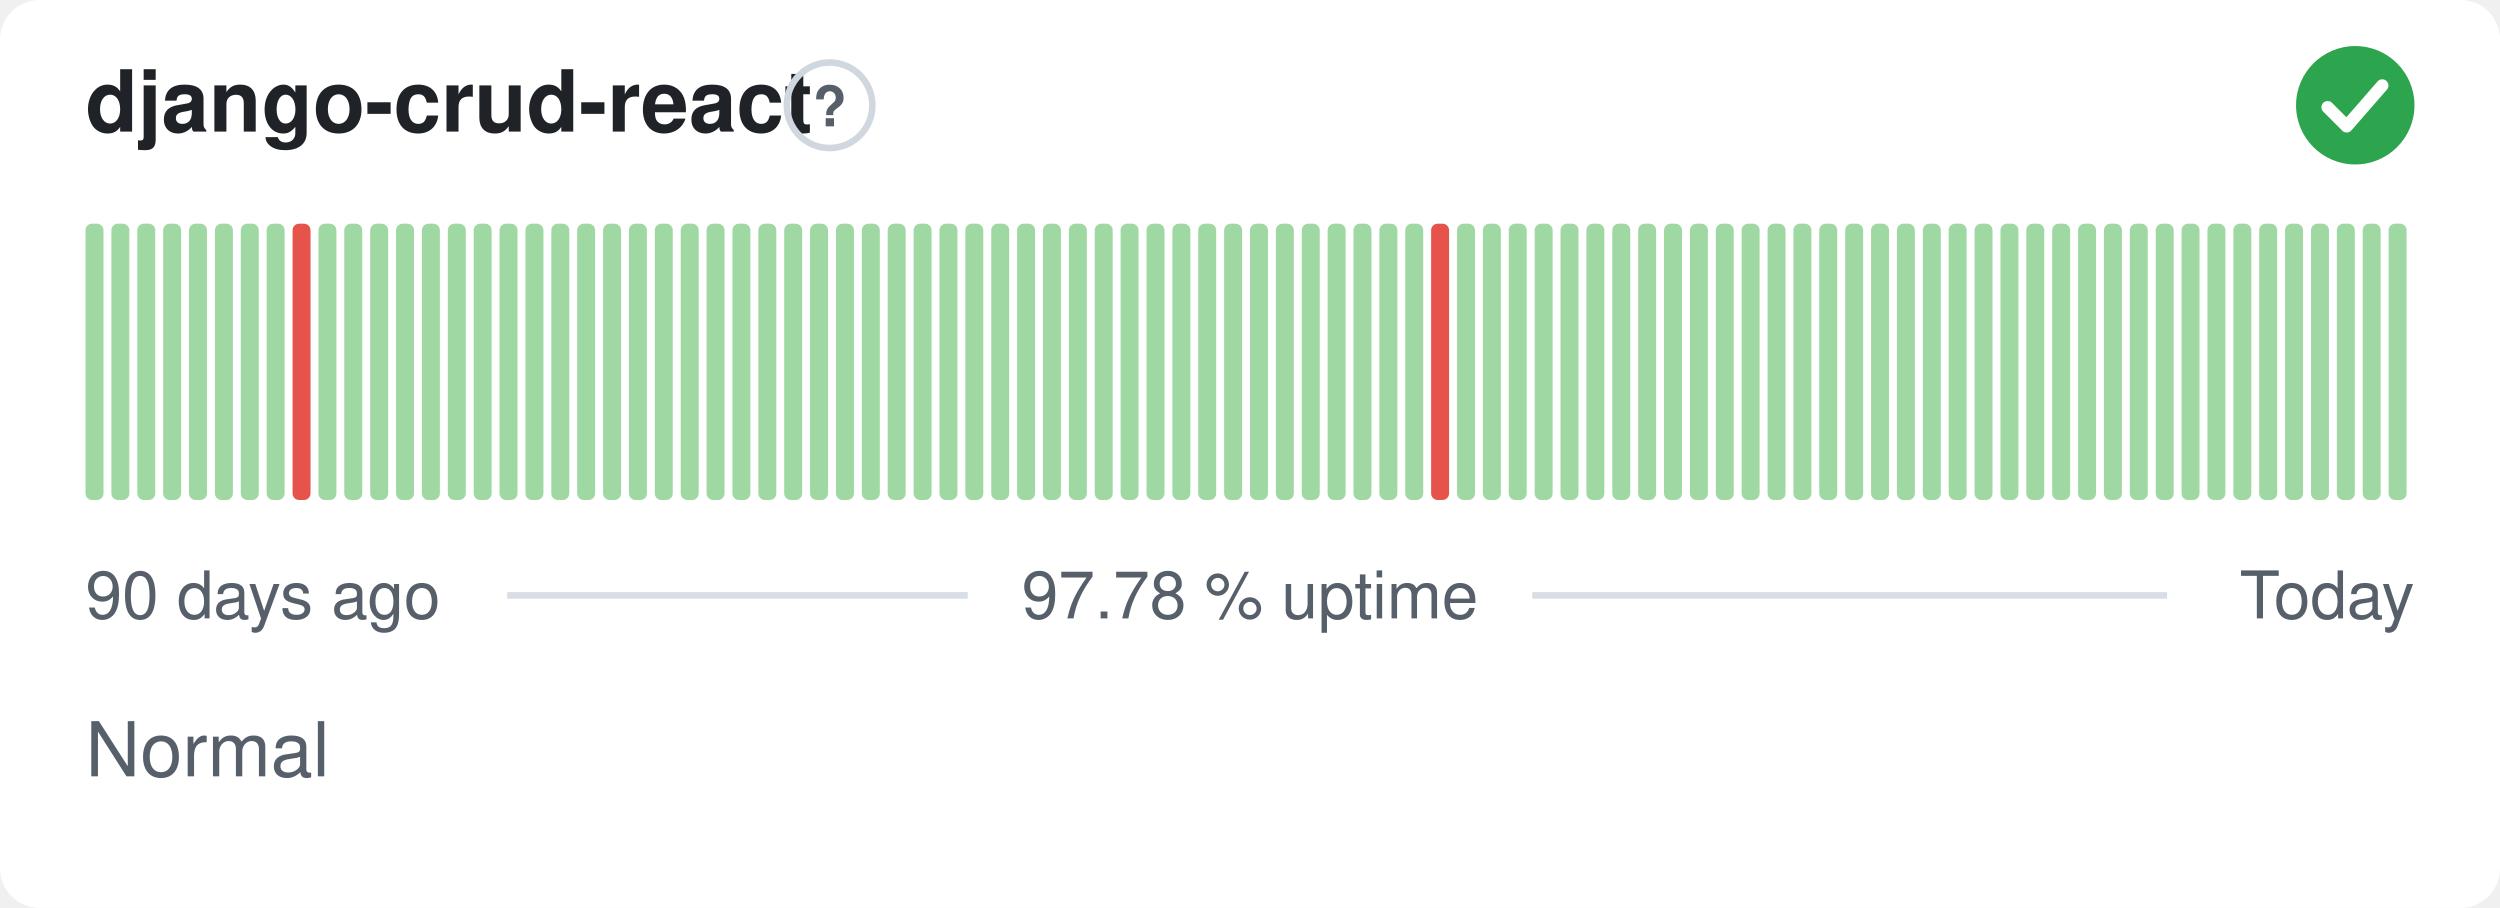
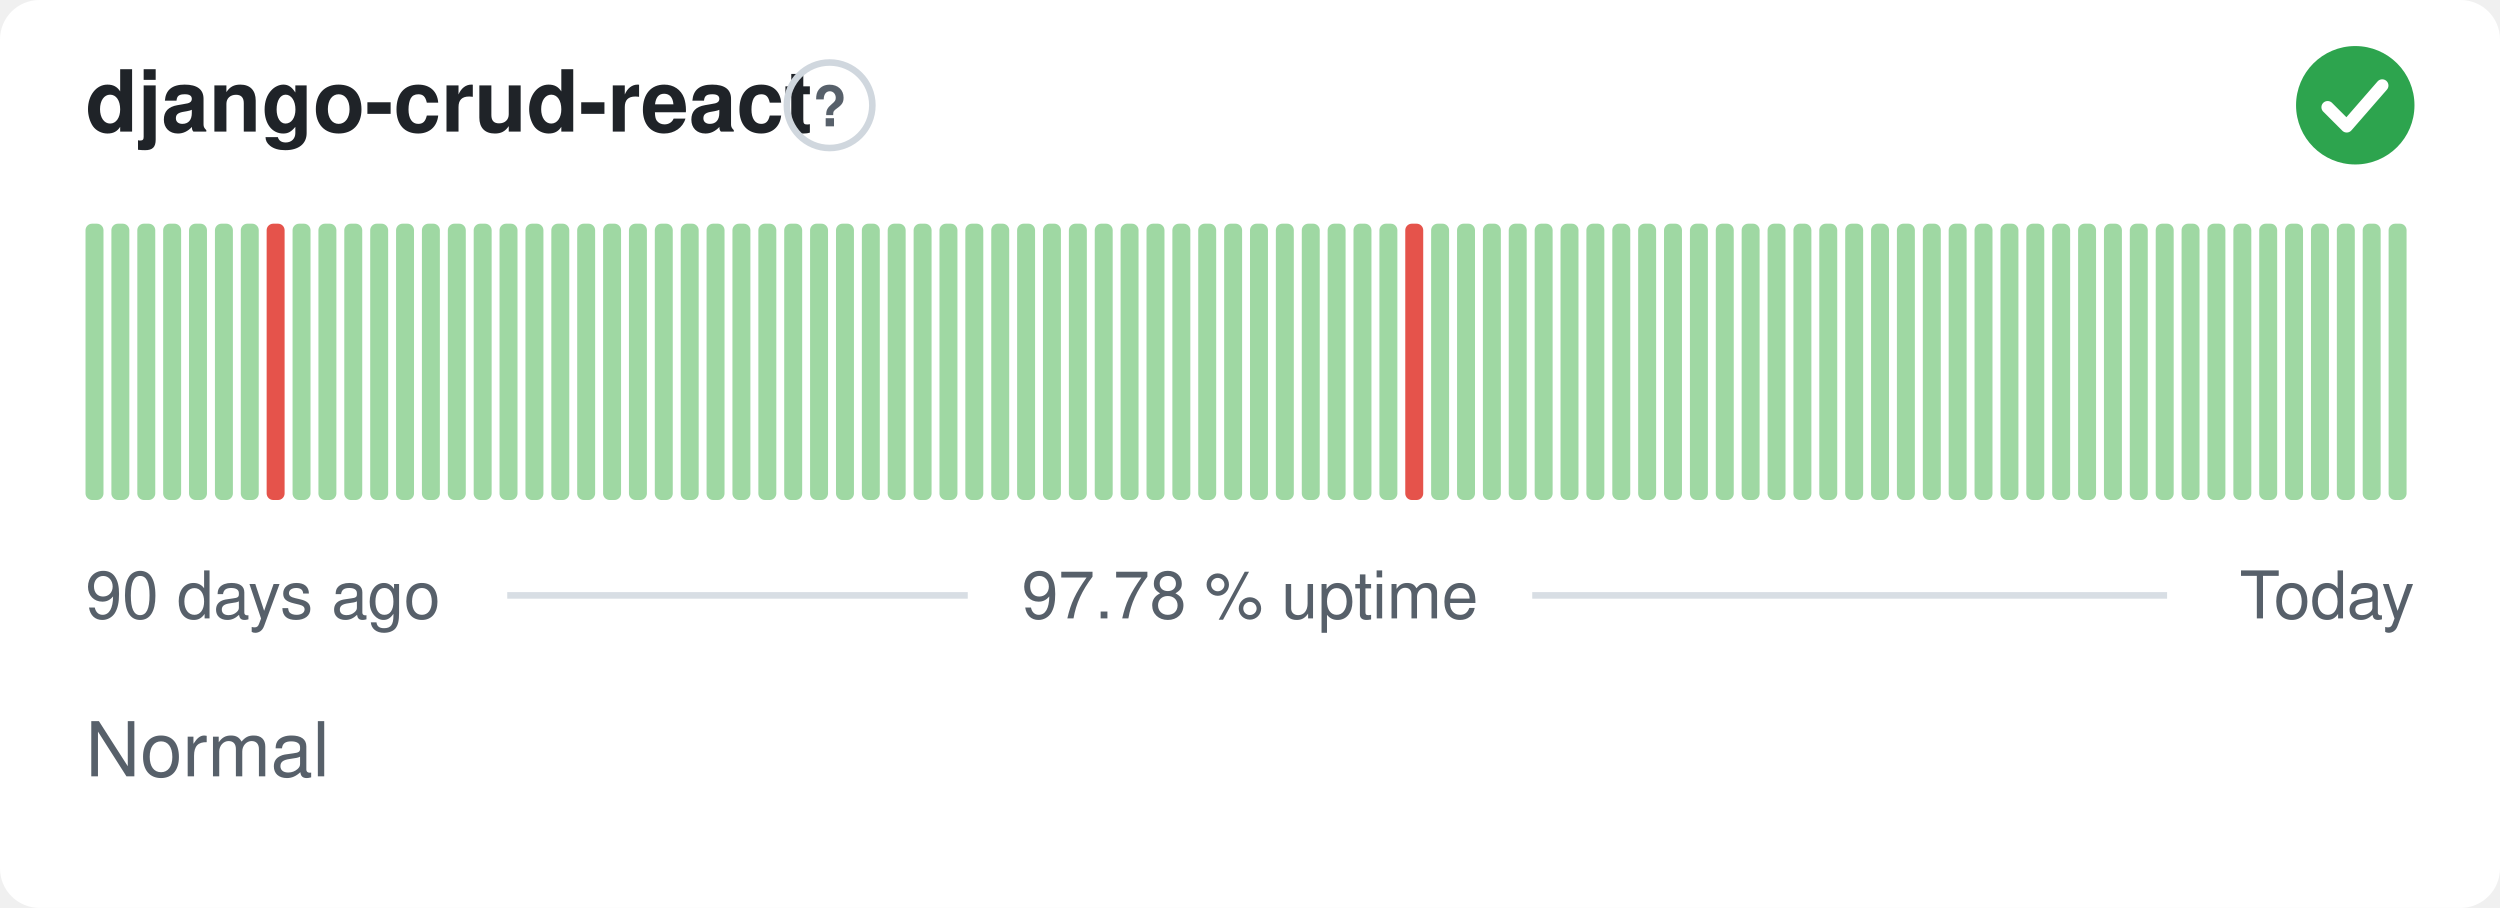
<svg xmlns="http://www.w3.org/2000/svg" width="380" height="138" viewBox="0 0 380 138" role="img" aria-label="django-crud-react: Normal, 97.78 % uptime over the last 90 days" font-family="-apple-system,BlinkMacSystemFont,'Segoe UI',Helvetica,Arial,sans-serif">
  <style>
    @media (prefers-color-scheme: dark) {
      .bg { fill: #0d1117 }
      .title { fill: #e6edf3 }
      .muted { fill: #8b949e }
      .hint { stroke: #30363d }
      .rule { stroke: #30363d }
      .nodata { fill: #21262d }
    }
  </style>
  <rect class="bg" width="380" height="138" rx="6" fill="#ffffff" />
  <text class="title" x="13" y="20" font-size="13" font-weight="600" fill="#1f2328">django-crud-react</text>
  <circle class="hint" cx="126.1" cy="16" r="6.5" fill="none" stroke="#d0d7de" stroke-width="1" />
  <text class="muted" x="126.1" y="19.2" text-anchor="middle" font-size="8.5" font-weight="700" fill="#57606a">?</text>
  <circle cx="358" cy="16" r="9" fill="#2da44e" />
  <path d="M353.80 16.30l2.90 2.90 5.40 -6.20" fill="none" stroke="#fff" stroke-width="1.89" stroke-linecap="round" stroke-linejoin="round" />
  <rect x="13.00" y="34.00" width="2.73" height="42.00" rx="1" fill="#9fd8a3" />
  <rect x="16.93" y="34.00" width="2.73" height="42.00" rx="1" fill="#9fd8a3" />
  <rect x="20.87" y="34.00" width="2.73" height="42.00" rx="1" fill="#9fd8a3" />
  <rect x="24.80" y="34.00" width="2.73" height="42.00" rx="1" fill="#9fd8a3" />
  <rect x="28.73" y="34.00" width="2.73" height="42.00" rx="1" fill="#9fd8a3" />
  <rect x="32.67" y="34.00" width="2.73" height="42.00" rx="1" fill="#9fd8a3" />
  <rect x="36.60" y="34.00" width="2.73" height="42.00" rx="1" fill="#9fd8a3" />
-   <rect x="40.53" y="34.00" width="2.73" height="42.00" rx="1" fill="#9fd8a3" />
-   <rect x="44.47" y="34.00" width="2.73" height="42.00" rx="1" fill="#e5534b" />
+   <rect x="40.53" y="34.00" width="2.73" height="42.00" rx="1" fill="#e5534b" />
+   <rect x="44.47" y="34.00" width="2.73" height="42.00" rx="1" fill="#9fd8a3" />
  <rect x="48.40" y="34.00" width="2.73" height="42.00" rx="1" fill="#9fd8a3" />
  <rect x="52.33" y="34.00" width="2.73" height="42.00" rx="1" fill="#9fd8a3" />
  <rect x="56.27" y="34.00" width="2.73" height="42.00" rx="1" fill="#9fd8a3" />
  <rect x="60.20" y="34.00" width="2.73" height="42.00" rx="1" fill="#9fd8a3" />
  <rect x="64.13" y="34.00" width="2.73" height="42.00" rx="1" fill="#9fd8a3" />
  <rect x="68.07" y="34.00" width="2.73" height="42.00" rx="1" fill="#9fd8a3" />
  <rect x="72.00" y="34.00" width="2.73" height="42.00" rx="1" fill="#9fd8a3" />
  <rect x="75.93" y="34.00" width="2.73" height="42.00" rx="1" fill="#9fd8a3" />
  <rect x="79.87" y="34.00" width="2.73" height="42.00" rx="1" fill="#9fd8a3" />
  <rect x="83.80" y="34.00" width="2.73" height="42.00" rx="1" fill="#9fd8a3" />
  <rect x="87.73" y="34.00" width="2.73" height="42.00" rx="1" fill="#9fd8a3" />
  <rect x="91.67" y="34.00" width="2.73" height="42.00" rx="1" fill="#9fd8a3" />
  <rect x="95.60" y="34.00" width="2.73" height="42.00" rx="1" fill="#9fd8a3" />
  <rect x="99.53" y="34.00" width="2.73" height="42.00" rx="1" fill="#9fd8a3" />
  <rect x="103.47" y="34.00" width="2.73" height="42.00" rx="1" fill="#9fd8a3" />
  <rect x="107.40" y="34.00" width="2.73" height="42.00" rx="1" fill="#9fd8a3" />
  <rect x="111.33" y="34.00" width="2.73" height="42.00" rx="1" fill="#9fd8a3" />
  <rect x="115.27" y="34.00" width="2.73" height="42.00" rx="1" fill="#9fd8a3" />
  <rect x="119.20" y="34.00" width="2.73" height="42.00" rx="1" fill="#9fd8a3" />
  <rect x="123.13" y="34.00" width="2.73" height="42.00" rx="1" fill="#9fd8a3" />
  <rect x="127.07" y="34.00" width="2.73" height="42.00" rx="1" fill="#9fd8a3" />
  <rect x="131.00" y="34.00" width="2.73" height="42.00" rx="1" fill="#9fd8a3" />
  <rect x="134.93" y="34.00" width="2.73" height="42.00" rx="1" fill="#9fd8a3" />
  <rect x="138.87" y="34.00" width="2.73" height="42.00" rx="1" fill="#9fd8a3" />
  <rect x="142.80" y="34.00" width="2.73" height="42.00" rx="1" fill="#9fd8a3" />
  <rect x="146.73" y="34.00" width="2.73" height="42.00" rx="1" fill="#9fd8a3" />
  <rect x="150.67" y="34.00" width="2.73" height="42.00" rx="1" fill="#9fd8a3" />
  <rect x="154.60" y="34.00" width="2.73" height="42.00" rx="1" fill="#9fd8a3" />
  <rect x="158.53" y="34.00" width="2.73" height="42.00" rx="1" fill="#9fd8a3" />
  <rect x="162.47" y="34.00" width="2.73" height="42.00" rx="1" fill="#9fd8a3" />
  <rect x="166.40" y="34.00" width="2.73" height="42.00" rx="1" fill="#9fd8a3" />
  <rect x="170.33" y="34.00" width="2.73" height="42.00" rx="1" fill="#9fd8a3" />
  <rect x="174.27" y="34.00" width="2.73" height="42.00" rx="1" fill="#9fd8a3" />
  <rect x="178.20" y="34.00" width="2.73" height="42.00" rx="1" fill="#9fd8a3" />
  <rect x="182.13" y="34.00" width="2.73" height="42.00" rx="1" fill="#9fd8a3" />
  <rect x="186.07" y="34.00" width="2.73" height="42.00" rx="1" fill="#9fd8a3" />
  <rect x="190.00" y="34.00" width="2.73" height="42.00" rx="1" fill="#9fd8a3" />
  <rect x="193.93" y="34.00" width="2.73" height="42.00" rx="1" fill="#9fd8a3" />
  <rect x="197.87" y="34.00" width="2.73" height="42.00" rx="1" fill="#9fd8a3" />
  <rect x="201.80" y="34.00" width="2.73" height="42.00" rx="1" fill="#9fd8a3" />
  <rect x="205.73" y="34.00" width="2.73" height="42.00" rx="1" fill="#9fd8a3" />
  <rect x="209.67" y="34.00" width="2.73" height="42.00" rx="1" fill="#9fd8a3" />
-   <rect x="213.60" y="34.00" width="2.73" height="42.00" rx="1" fill="#9fd8a3" />
-   <rect x="217.53" y="34.00" width="2.73" height="42.00" rx="1" fill="#e5534b" />
+   <rect x="213.60" y="34.00" width="2.73" height="42.00" rx="1" fill="#e5534b" />
+   <rect x="217.53" y="34.00" width="2.73" height="42.00" rx="1" fill="#9fd8a3" />
  <rect x="221.47" y="34.00" width="2.73" height="42.00" rx="1" fill="#9fd8a3" />
  <rect x="225.40" y="34.00" width="2.73" height="42.00" rx="1" fill="#9fd8a3" />
  <rect x="229.33" y="34.00" width="2.73" height="42.00" rx="1" fill="#9fd8a3" />
  <rect x="233.27" y="34.00" width="2.73" height="42.00" rx="1" fill="#9fd8a3" />
  <rect x="237.20" y="34.00" width="2.73" height="42.00" rx="1" fill="#9fd8a3" />
  <rect x="241.13" y="34.00" width="2.73" height="42.00" rx="1" fill="#9fd8a3" />
  <rect x="245.07" y="34.00" width="2.73" height="42.00" rx="1" fill="#9fd8a3" />
  <rect x="249.00" y="34.00" width="2.73" height="42.00" rx="1" fill="#9fd8a3" />
  <rect x="252.93" y="34.00" width="2.73" height="42.00" rx="1" fill="#9fd8a3" />
  <rect x="256.87" y="34.00" width="2.73" height="42.00" rx="1" fill="#9fd8a3" />
  <rect x="260.80" y="34.00" width="2.73" height="42.00" rx="1" fill="#9fd8a3" />
  <rect x="264.73" y="34.00" width="2.73" height="42.00" rx="1" fill="#9fd8a3" />
  <rect x="268.67" y="34.00" width="2.73" height="42.00" rx="1" fill="#9fd8a3" />
  <rect x="272.60" y="34.00" width="2.73" height="42.00" rx="1" fill="#9fd8a3" />
  <rect x="276.53" y="34.00" width="2.73" height="42.00" rx="1" fill="#9fd8a3" />
  <rect x="280.47" y="34.00" width="2.73" height="42.00" rx="1" fill="#9fd8a3" />
  <rect x="284.40" y="34.00" width="2.73" height="42.00" rx="1" fill="#9fd8a3" />
  <rect x="288.33" y="34.00" width="2.73" height="42.00" rx="1" fill="#9fd8a3" />
  <rect x="292.27" y="34.00" width="2.73" height="42.00" rx="1" fill="#9fd8a3" />
  <rect x="296.20" y="34.00" width="2.73" height="42.00" rx="1" fill="#9fd8a3" />
  <rect x="300.13" y="34.00" width="2.73" height="42.00" rx="1" fill="#9fd8a3" />
  <rect x="304.07" y="34.00" width="2.73" height="42.00" rx="1" fill="#9fd8a3" />
  <rect x="308.00" y="34.00" width="2.73" height="42.00" rx="1" fill="#9fd8a3" />
  <rect x="311.93" y="34.00" width="2.73" height="42.00" rx="1" fill="#9fd8a3" />
  <rect x="315.87" y="34.00" width="2.73" height="42.00" rx="1" fill="#9fd8a3" />
  <rect x="319.80" y="34.00" width="2.73" height="42.00" rx="1" fill="#9fd8a3" />
  <rect x="323.73" y="34.00" width="2.73" height="42.00" rx="1" fill="#9fd8a3" />
  <rect x="327.67" y="34.00" width="2.73" height="42.00" rx="1" fill="#9fd8a3" />
  <rect x="331.60" y="34.00" width="2.73" height="42.00" rx="1" fill="#9fd8a3" />
  <rect x="335.53" y="34.00" width="2.73" height="42.00" rx="1" fill="#9fd8a3" />
  <rect x="339.47" y="34.00" width="2.73" height="42.00" rx="1" fill="#9fd8a3" />
  <rect x="343.40" y="34.00" width="2.73" height="42.00" rx="1" fill="#9fd8a3" />
  <rect x="347.33" y="34.00" width="2.73" height="42.00" rx="1" fill="#9fd8a3" />
  <rect x="351.27" y="34.00" width="2.73" height="42.00" rx="1" fill="#9fd8a3" />
  <rect x="355.20" y="34.00" width="2.73" height="42.00" rx="1" fill="#9fd8a3" />
  <rect x="359.13" y="34.00" width="2.73" height="42.00" rx="1" fill="#9fd8a3" />
  <rect x="363.07" y="34.00" width="2.73" height="42.00" rx="1" fill="#9fd8a3" />
  <text class="muted" x="13" y="94" font-size="10" fill="#57606a">90 days ago</text>
  <text class="muted" x="190" y="94" text-anchor="middle" font-size="10" fill="#57606a">97.78 % uptime</text>
  <text class="muted" x="367" y="94" text-anchor="end" font-size="10" fill="#57606a">Today</text>
  <line class="rule" x1="77.1" y1="90.5" x2="147.1" y2="90.5" stroke="#d8dee4" stroke-width="1" />
  <line class="rule" x1="232.9" y1="90.5" x2="329.4" y2="90.5" stroke="#d8dee4" stroke-width="1" />
  <text class="muted" x="13" y="118" font-size="11.5" fill="#57606a">Normal</text>
</svg>
